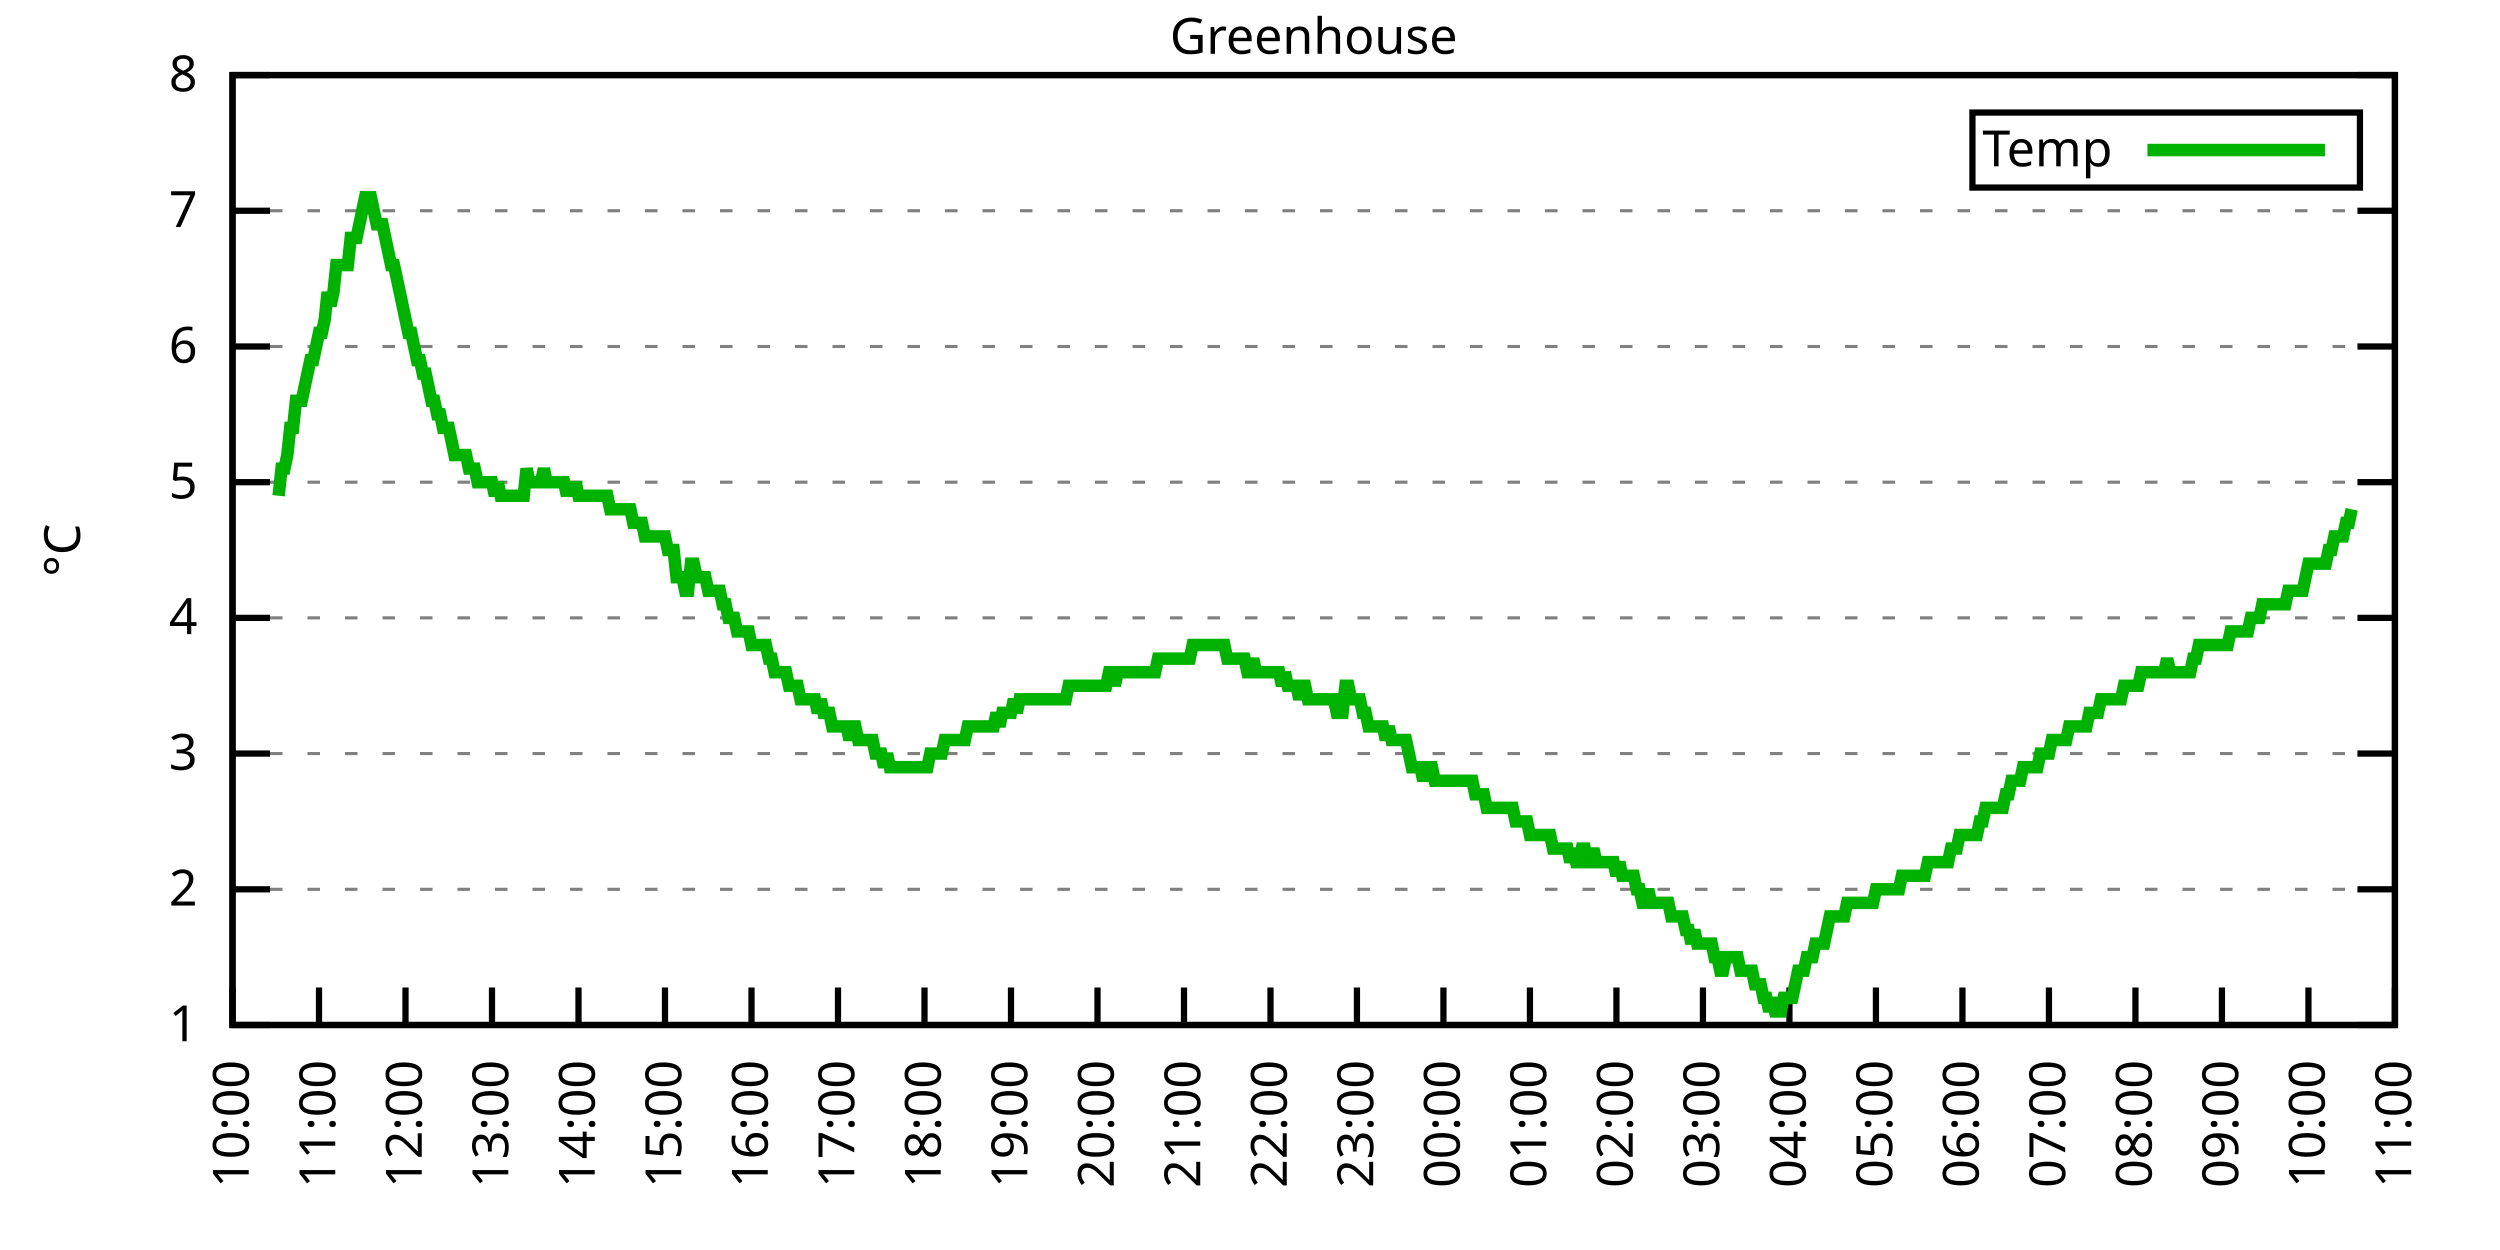
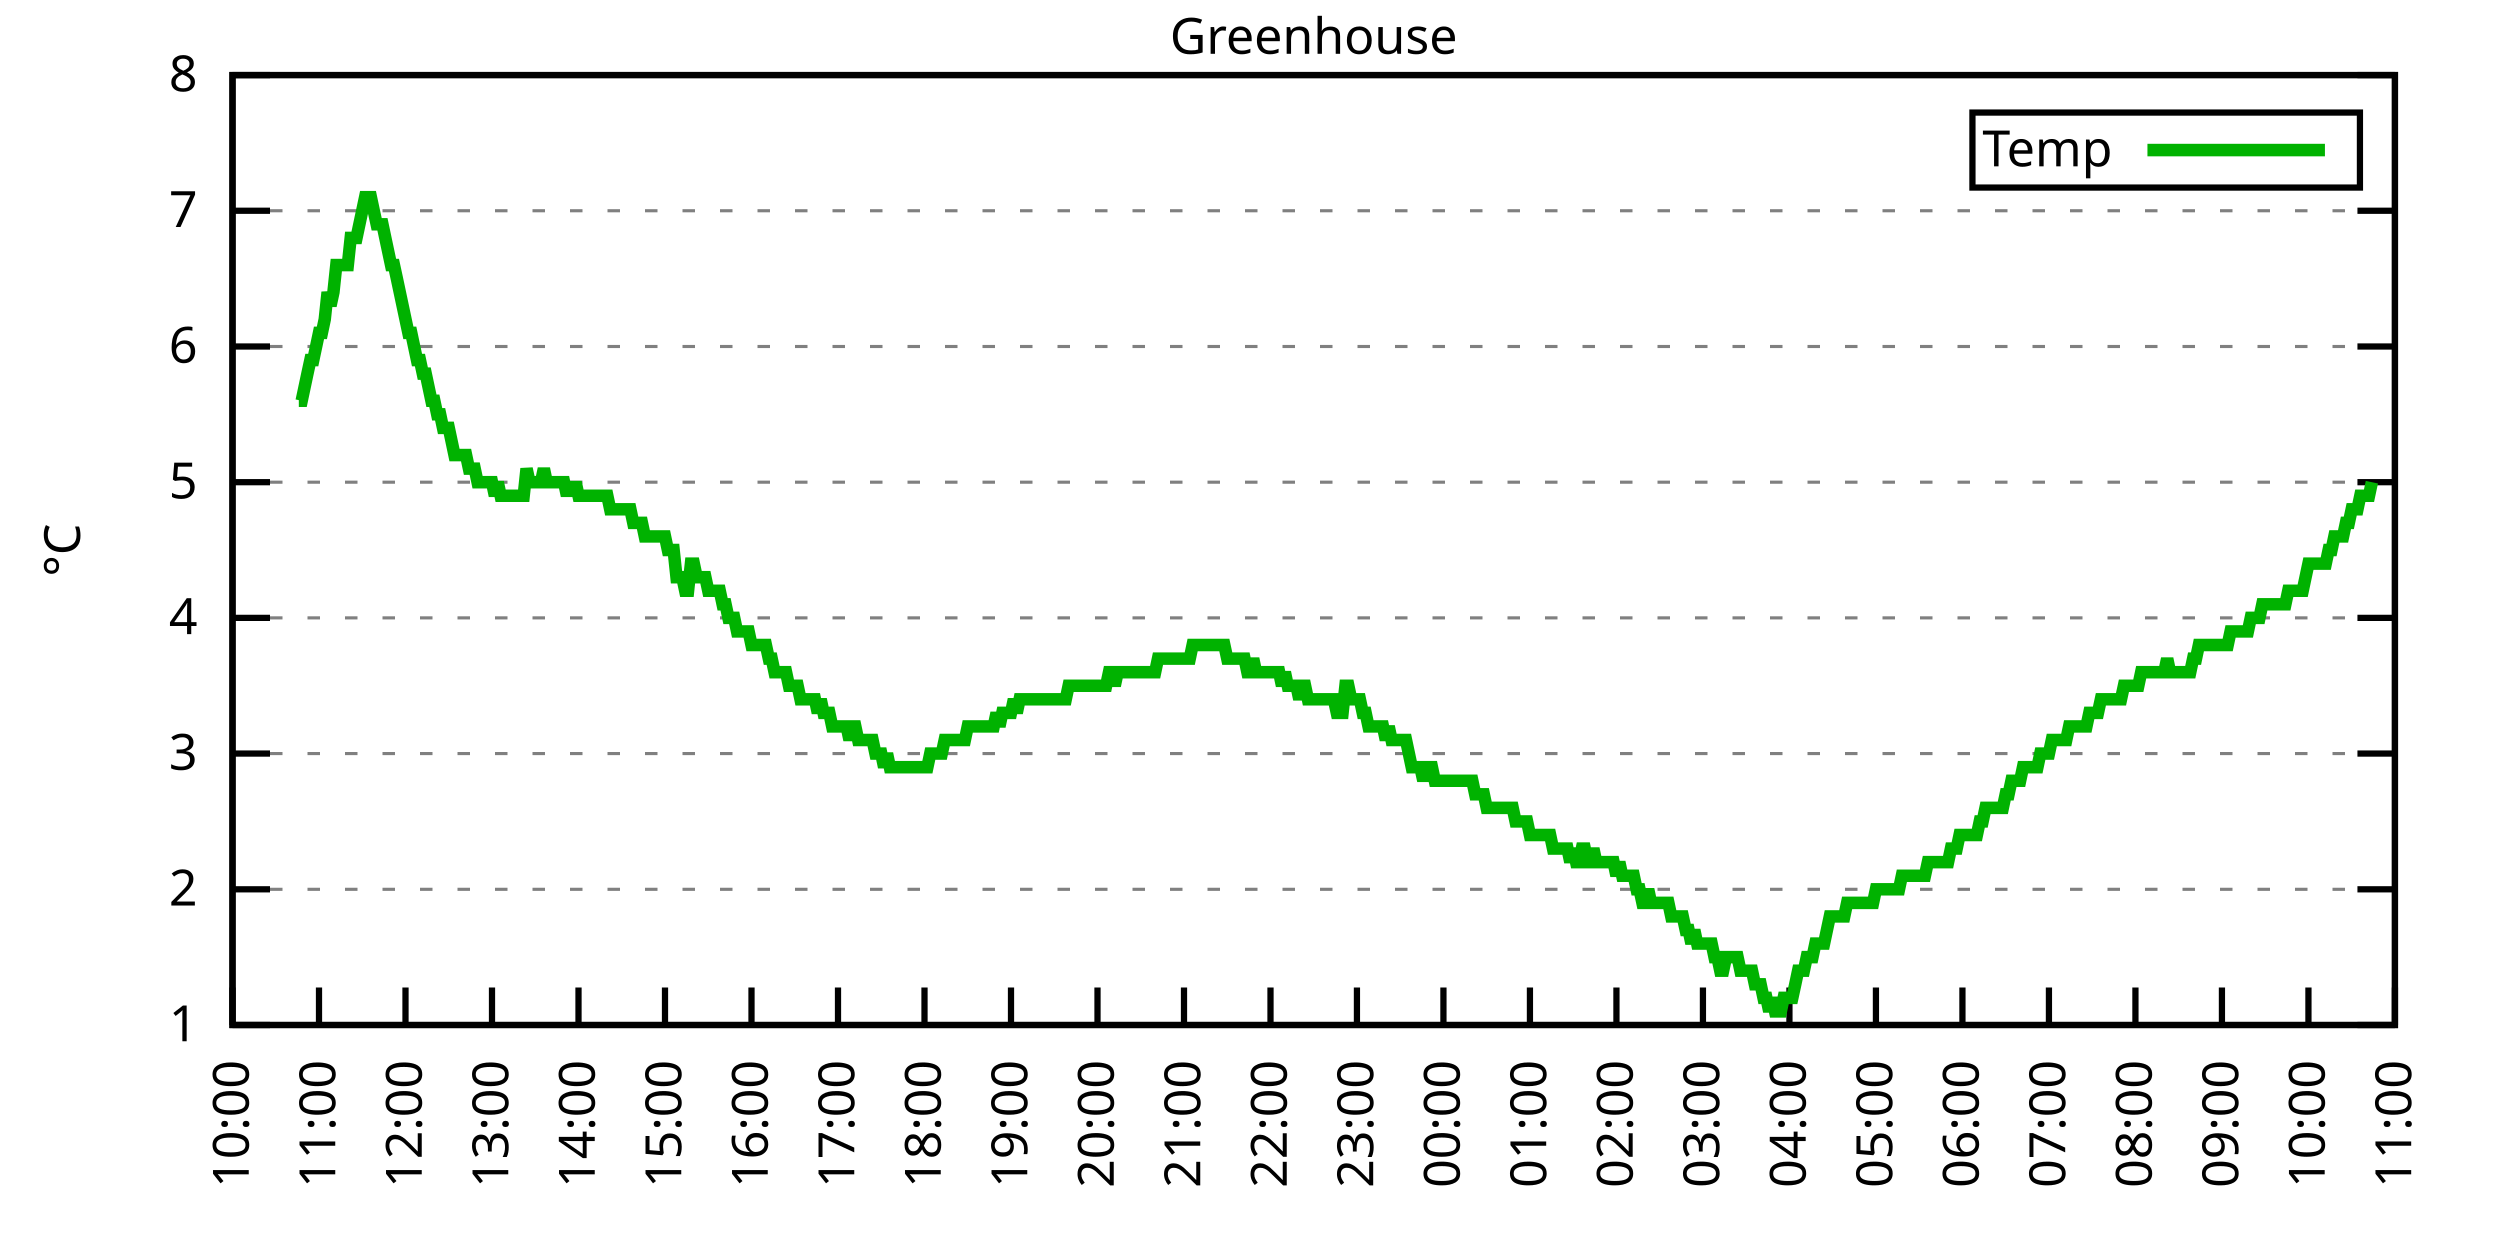
<svg xmlns="http://www.w3.org/2000/svg" xmlns:xlink="http://www.w3.org/1999/xlink" width="400" height="200" viewBox="0 0 400 200">
  <g id="gnuplot_canvas">
    <rect x="0" y="0" width="400" height="200" fill="none" />
    <defs>
      <circle id="gpDot" r="0.5" stroke-width="0.5" stroke="currentColor" />
      <path id="gpPt0" stroke-width="0.333" stroke="currentColor" d="M-1,0 h2 M0,-1 v2" />
      <path id="gpPt1" stroke-width="0.333" stroke="currentColor" d="M-1,-1 L1,1 M1,-1 L-1,1" />
      <path id="gpPt2" stroke-width="0.333" stroke="currentColor" d="M-1,0 L1,0 M0,-1 L0,1 M-1,-1 L1,1 M-1,1 L1,-1" />
      <rect id="gpPt3" stroke-width="0.333" stroke="currentColor" x="-1" y="-1" width="2" height="2" />
      <rect id="gpPt4" stroke-width="0.333" stroke="currentColor" fill="currentColor" x="-1" y="-1" width="2" height="2" />
      <circle id="gpPt5" stroke-width="0.333" stroke="currentColor" cx="0" cy="0" r="1" />
      <use xlink:href="#gpPt5" id="gpPt6" fill="currentColor" stroke="none" />
      <path id="gpPt7" stroke-width="0.333" stroke="currentColor" d="M0,-1.33 L-1.33,0.67 L1.33,0.67 z" />
      <use xlink:href="#gpPt7" id="gpPt8" fill="currentColor" stroke="none" />
      <use xlink:href="#gpPt7" id="gpPt9" stroke="currentColor" transform="rotate(180)" />
      <use xlink:href="#gpPt9" id="gpPt10" fill="currentColor" stroke="none" />
      <use xlink:href="#gpPt3" id="gpPt11" stroke="currentColor" transform="rotate(45)" />
      <use xlink:href="#gpPt11" id="gpPt12" fill="currentColor" stroke="none" />
      <path id="gpPt13" stroke-width="0.333" stroke="currentColor" d="M0,1.330 L1.265,0.411 L0.782,-1.067 L-0.782,-1.076 L-1.265,0.411 z" />
      <use xlink:href="#gpPt13" id="gpPt14" fill="currentColor" stroke="none" />
      <filter id="textbox" filterUnits="objectBoundingBox" x="0" y="0" height="1" width="1">
        <feFlood flood-color="white" flood-opacity="1" result="bgnd" />
        <feComposite in="SourceGraphic" in2="bgnd" operator="atop" />
      </filter>
      <filter id="greybox" filterUnits="objectBoundingBox" x="0" y="0" height="1" width="1">
        <feFlood flood-color="lightgrey" flood-opacity="1" result="grey" />
        <feComposite in="SourceGraphic" in2="grey" operator="atop" />
      </filter>
    </defs>
    <g fill="none" color="white" stroke="currentColor" stroke-width="1.00" stroke-linecap="butt" stroke-linejoin="miter">
</g>
    <g fill="none" color="black" stroke="currentColor" stroke-width="1.00" stroke-linecap="butt" stroke-linejoin="miter">
      <g stroke="none" shape-rendering="crispEdges">
        <polygon fill="rgb(255, 255, 255)" points="37.20,164.00 383.18,164.00 383.18,12.02 37.20,12.02 " />
      </g>
    </g>
    <g fill="none" color="black" stroke="currentColor" stroke-width="1.00" stroke-linecap="butt" stroke-linejoin="miter">
</g>
    <g fill="none" color="black" stroke="black" stroke-width="0.50" stroke-linecap="butt" stroke-linejoin="miter">
</g>
    <g fill="none" color="gray" stroke="currentColor" stroke-width="0.50" stroke-linecap="butt" stroke-linejoin="miter">
      <path stroke="gray" stroke-dasharray="2,4" class="gridline" d="M37.20,164.00 L383.19,164.00  " />
    </g>
    <g fill="none" color="gray" stroke="gray" stroke-width="1.00" stroke-linecap="butt" stroke-linejoin="miter">
</g>
    <g fill="none" color="black" stroke="currentColor" stroke-width="1.00" stroke-linecap="butt" stroke-linejoin="miter">
      <path stroke="black" d="M37.20,164.00 L43.20,164.00 M383.19,164.00 L377.19,164.00  " />
      <g transform="translate(31.60,166.60)" stroke="none" fill="black" font-family="Sans" font-size="8.00" text-anchor="end">
        <text>
          <tspan font-family="Sans"> 1</tspan>
        </text>
      </g>
    </g>
    <g fill="none" color="black" stroke="currentColor" stroke-width="1.00" stroke-linecap="butt" stroke-linejoin="miter">
</g>
    <g fill="none" color="black" stroke="black" stroke-width="0.50" stroke-linecap="butt" stroke-linejoin="miter">
</g>
    <g fill="none" color="gray" stroke="currentColor" stroke-width="0.50" stroke-linecap="butt" stroke-linejoin="miter">
      <path stroke="gray" stroke-dasharray="2,4" class="gridline" d="M37.20,142.29 L383.19,142.29  " />
    </g>
    <g fill="none" color="gray" stroke="gray" stroke-width="1.00" stroke-linecap="butt" stroke-linejoin="miter">
</g>
    <g fill="none" color="black" stroke="currentColor" stroke-width="1.00" stroke-linecap="butt" stroke-linejoin="miter">
      <path stroke="black" d="M37.20,142.29 L43.20,142.29 M383.19,142.29 L377.19,142.29  " />
      <g transform="translate(31.60,144.89)" stroke="none" fill="black" font-family="Sans" font-size="8.00" text-anchor="end">
        <text>
          <tspan font-family="Sans"> 2</tspan>
        </text>
      </g>
    </g>
    <g fill="none" color="black" stroke="currentColor" stroke-width="1.00" stroke-linecap="butt" stroke-linejoin="miter">
</g>
    <g fill="none" color="black" stroke="black" stroke-width="0.50" stroke-linecap="butt" stroke-linejoin="miter">
</g>
    <g fill="none" color="gray" stroke="currentColor" stroke-width="0.50" stroke-linecap="butt" stroke-linejoin="miter">
      <path stroke="gray" stroke-dasharray="2,4" class="gridline" d="M37.20,120.57 L383.19,120.57  " />
    </g>
    <g fill="none" color="gray" stroke="gray" stroke-width="1.00" stroke-linecap="butt" stroke-linejoin="miter">
</g>
    <g fill="none" color="black" stroke="currentColor" stroke-width="1.00" stroke-linecap="butt" stroke-linejoin="miter">
      <path stroke="black" d="M37.20,120.57 L43.20,120.57 M383.19,120.57 L377.19,120.57  " />
      <g transform="translate(31.60,123.17)" stroke="none" fill="black" font-family="Sans" font-size="8.00" text-anchor="end">
        <text>
          <tspan font-family="Sans"> 3</tspan>
        </text>
      </g>
    </g>
    <g fill="none" color="black" stroke="currentColor" stroke-width="1.00" stroke-linecap="butt" stroke-linejoin="miter">
</g>
    <g fill="none" color="black" stroke="black" stroke-width="0.50" stroke-linecap="butt" stroke-linejoin="miter">
</g>
    <g fill="none" color="gray" stroke="currentColor" stroke-width="0.50" stroke-linecap="butt" stroke-linejoin="miter">
      <path stroke="gray" stroke-dasharray="2,4" class="gridline" d="M37.20,98.86 L383.19,98.86  " />
    </g>
    <g fill="none" color="gray" stroke="gray" stroke-width="1.00" stroke-linecap="butt" stroke-linejoin="miter">
</g>
    <g fill="none" color="black" stroke="currentColor" stroke-width="1.00" stroke-linecap="butt" stroke-linejoin="miter">
      <path stroke="black" d="M37.20,98.86 L43.20,98.86 M383.19,98.86 L377.19,98.86  " />
      <g transform="translate(31.60,101.46)" stroke="none" fill="black" font-family="Sans" font-size="8.00" text-anchor="end">
        <text>
          <tspan font-family="Sans"> 4</tspan>
        </text>
      </g>
    </g>
    <g fill="none" color="black" stroke="currentColor" stroke-width="1.00" stroke-linecap="butt" stroke-linejoin="miter">
</g>
    <g fill="none" color="black" stroke="black" stroke-width="0.50" stroke-linecap="butt" stroke-linejoin="miter">
</g>
    <g fill="none" color="gray" stroke="currentColor" stroke-width="0.50" stroke-linecap="butt" stroke-linejoin="miter">
      <path stroke="gray" stroke-dasharray="2,4" class="gridline" d="M37.20,77.15 L383.19,77.15  " />
    </g>
    <g fill="none" color="gray" stroke="gray" stroke-width="1.00" stroke-linecap="butt" stroke-linejoin="miter">
</g>
    <g fill="none" color="black" stroke="currentColor" stroke-width="1.00" stroke-linecap="butt" stroke-linejoin="miter">
      <path stroke="black" d="M37.20,77.15 L43.20,77.15 M383.19,77.15 L377.19,77.15  " />
      <g transform="translate(31.60,79.75)" stroke="none" fill="black" font-family="Sans" font-size="8.00" text-anchor="end">
        <text>
          <tspan font-family="Sans"> 5</tspan>
        </text>
      </g>
    </g>
    <g fill="none" color="black" stroke="currentColor" stroke-width="1.00" stroke-linecap="butt" stroke-linejoin="miter">
</g>
    <g fill="none" color="black" stroke="black" stroke-width="0.50" stroke-linecap="butt" stroke-linejoin="miter">
</g>
    <g fill="none" color="gray" stroke="currentColor" stroke-width="0.50" stroke-linecap="butt" stroke-linejoin="miter">
      <path stroke="gray" stroke-dasharray="2,4" class="gridline" d="M37.20,55.44 L383.19,55.44  " />
    </g>
    <g fill="none" color="gray" stroke="gray" stroke-width="1.00" stroke-linecap="butt" stroke-linejoin="miter">
</g>
    <g fill="none" color="black" stroke="currentColor" stroke-width="1.00" stroke-linecap="butt" stroke-linejoin="miter">
      <path stroke="black" d="M37.20,55.44 L43.20,55.44 M383.19,55.44 L377.19,55.44  " />
      <g transform="translate(31.60,58.04)" stroke="none" fill="black" font-family="Sans" font-size="8.00" text-anchor="end">
        <text>
          <tspan font-family="Sans"> 6</tspan>
        </text>
      </g>
    </g>
    <g fill="none" color="black" stroke="currentColor" stroke-width="1.00" stroke-linecap="butt" stroke-linejoin="miter">
</g>
    <g fill="none" color="black" stroke="black" stroke-width="0.50" stroke-linecap="butt" stroke-linejoin="miter">
</g>
    <g fill="none" color="gray" stroke="currentColor" stroke-width="0.50" stroke-linecap="butt" stroke-linejoin="miter">
      <path stroke="gray" stroke-dasharray="2,4" class="gridline" d="M37.20,33.72 L383.19,33.72  " />
    </g>
    <g fill="none" color="gray" stroke="gray" stroke-width="1.00" stroke-linecap="butt" stroke-linejoin="miter">
</g>
    <g fill="none" color="black" stroke="currentColor" stroke-width="1.00" stroke-linecap="butt" stroke-linejoin="miter">
      <path stroke="black" d="M37.20,33.72 L43.20,33.72 M383.19,33.72 L377.19,33.72  " />
      <g transform="translate(31.60,36.32)" stroke="none" fill="black" font-family="Sans" font-size="8.00" text-anchor="end">
        <text>
          <tspan font-family="Sans"> 7</tspan>
        </text>
      </g>
    </g>
    <g fill="none" color="black" stroke="currentColor" stroke-width="1.00" stroke-linecap="butt" stroke-linejoin="miter">
</g>
    <g fill="none" color="black" stroke="black" stroke-width="0.50" stroke-linecap="butt" stroke-linejoin="miter">
</g>
    <g fill="none" color="gray" stroke="currentColor" stroke-width="0.50" stroke-linecap="butt" stroke-linejoin="miter">
      <path stroke="gray" stroke-dasharray="2,4" class="gridline" d="M37.20,12.01 L383.19,12.01  " />
    </g>
    <g fill="none" color="gray" stroke="gray" stroke-width="1.00" stroke-linecap="butt" stroke-linejoin="miter">
</g>
    <g fill="none" color="black" stroke="currentColor" stroke-width="1.00" stroke-linecap="butt" stroke-linejoin="miter">
      <path stroke="black" d="M37.20,12.01 L43.20,12.01 M383.19,12.01 L377.19,12.01  " />
      <g transform="translate(31.60,14.61)" stroke="none" fill="black" font-family="Sans" font-size="8.00" text-anchor="end">
        <text>
          <tspan font-family="Sans"> 8</tspan>
        </text>
      </g>
    </g>
    <g fill="none" color="black" stroke="currentColor" stroke-width="1.00" stroke-linecap="butt" stroke-linejoin="miter">
      <path stroke="black" d="M37.20,164.00 L37.20,158.00  " />
      <g transform="translate(39.80,169.60) rotate(270.00)" stroke="none" fill="black" font-family="Sans" font-size="8.00" text-anchor="end">
        <text>
          <tspan font-family="Sans">10:00</tspan>
        </text>
      </g>
    </g>
    <g fill="none" color="black" stroke="currentColor" stroke-width="1.00" stroke-linecap="butt" stroke-linejoin="miter">
      <path stroke="black" d="M51.04,164.00 L51.04,158.00  " />
      <g transform="translate(53.64,169.60) rotate(270.00)" stroke="none" fill="black" font-family="Sans" font-size="8.00" text-anchor="end">
        <text>
          <tspan font-family="Sans">11:00</tspan>
        </text>
      </g>
    </g>
    <g fill="none" color="black" stroke="currentColor" stroke-width="1.00" stroke-linecap="butt" stroke-linejoin="miter">
      <path stroke="black" d="M64.88,164.00 L64.88,158.00  " />
      <g transform="translate(67.48,169.60) rotate(270.00)" stroke="none" fill="black" font-family="Sans" font-size="8.00" text-anchor="end">
        <text>
          <tspan font-family="Sans">12:00</tspan>
        </text>
      </g>
    </g>
    <g fill="none" color="black" stroke="currentColor" stroke-width="1.00" stroke-linecap="butt" stroke-linejoin="miter">
      <path stroke="black" d="M78.72,164.00 L78.72,158.00  " />
      <g transform="translate(81.32,169.60) rotate(270.00)" stroke="none" fill="black" font-family="Sans" font-size="8.00" text-anchor="end">
        <text>
          <tspan font-family="Sans">13:00</tspan>
        </text>
      </g>
    </g>
    <g fill="none" color="black" stroke="currentColor" stroke-width="1.00" stroke-linecap="butt" stroke-linejoin="miter">
      <path stroke="black" d="M92.56,164.00 L92.56,158.00  " />
      <g transform="translate(95.16,169.60) rotate(270.00)" stroke="none" fill="black" font-family="Sans" font-size="8.00" text-anchor="end">
        <text>
          <tspan font-family="Sans">14:00</tspan>
        </text>
      </g>
    </g>
    <g fill="none" color="black" stroke="currentColor" stroke-width="1.00" stroke-linecap="butt" stroke-linejoin="miter">
      <path stroke="black" d="M106.40,164.00 L106.40,158.00  " />
      <g transform="translate(109.00,169.60) rotate(270.00)" stroke="none" fill="black" font-family="Sans" font-size="8.00" text-anchor="end">
        <text>
          <tspan font-family="Sans">15:00</tspan>
        </text>
      </g>
    </g>
    <g fill="none" color="black" stroke="currentColor" stroke-width="1.00" stroke-linecap="butt" stroke-linejoin="miter">
      <path stroke="black" d="M120.24,164.00 L120.24,158.00  " />
      <g transform="translate(122.84,169.60) rotate(270.00)" stroke="none" fill="black" font-family="Sans" font-size="8.00" text-anchor="end">
        <text>
          <tspan font-family="Sans">16:00</tspan>
        </text>
      </g>
    </g>
    <g fill="none" color="black" stroke="currentColor" stroke-width="1.00" stroke-linecap="butt" stroke-linejoin="miter">
      <path stroke="black" d="M134.08,164.00 L134.08,158.00  " />
      <g transform="translate(136.68,169.60) rotate(270.00)" stroke="none" fill="black" font-family="Sans" font-size="8.00" text-anchor="end">
        <text>
          <tspan font-family="Sans">17:00</tspan>
        </text>
      </g>
    </g>
    <g fill="none" color="black" stroke="currentColor" stroke-width="1.00" stroke-linecap="butt" stroke-linejoin="miter">
      <path stroke="black" d="M147.92,164.00 L147.92,158.00  " />
      <g transform="translate(150.52,169.60) rotate(270.00)" stroke="none" fill="black" font-family="Sans" font-size="8.00" text-anchor="end">
        <text>
          <tspan font-family="Sans">18:00</tspan>
        </text>
      </g>
    </g>
    <g fill="none" color="black" stroke="currentColor" stroke-width="1.00" stroke-linecap="butt" stroke-linejoin="miter">
      <path stroke="black" d="M161.76,164.00 L161.76,158.00  " />
      <g transform="translate(164.36,169.60) rotate(270.00)" stroke="none" fill="black" font-family="Sans" font-size="8.00" text-anchor="end">
        <text>
          <tspan font-family="Sans">19:00</tspan>
        </text>
      </g>
    </g>
    <g fill="none" color="black" stroke="currentColor" stroke-width="1.00" stroke-linecap="butt" stroke-linejoin="miter">
      <path stroke="black" d="M175.60,164.00 L175.60,158.00  " />
      <g transform="translate(178.20,169.60) rotate(270.00)" stroke="none" fill="black" font-family="Sans" font-size="8.00" text-anchor="end">
        <text>
          <tspan font-family="Sans">20:00</tspan>
        </text>
      </g>
    </g>
    <g fill="none" color="black" stroke="currentColor" stroke-width="1.00" stroke-linecap="butt" stroke-linejoin="miter">
      <path stroke="black" d="M189.44,164.00 L189.44,158.00  " />
      <g transform="translate(192.04,169.60) rotate(270.00)" stroke="none" fill="black" font-family="Sans" font-size="8.00" text-anchor="end">
        <text>
          <tspan font-family="Sans">21:00</tspan>
        </text>
      </g>
    </g>
    <g fill="none" color="black" stroke="currentColor" stroke-width="1.00" stroke-linecap="butt" stroke-linejoin="miter">
      <path stroke="black" d="M203.28,164.00 L203.28,158.00  " />
      <g transform="translate(205.88,169.60) rotate(270.00)" stroke="none" fill="black" font-family="Sans" font-size="8.00" text-anchor="end">
        <text>
          <tspan font-family="Sans">22:00</tspan>
        </text>
      </g>
    </g>
    <g fill="none" color="black" stroke="currentColor" stroke-width="1.00" stroke-linecap="butt" stroke-linejoin="miter">
      <path stroke="black" d="M217.11,164.00 L217.11,158.00  " />
      <g transform="translate(219.71,169.60) rotate(270.00)" stroke="none" fill="black" font-family="Sans" font-size="8.00" text-anchor="end">
        <text>
          <tspan font-family="Sans">23:00</tspan>
        </text>
      </g>
    </g>
    <g fill="none" color="black" stroke="currentColor" stroke-width="1.00" stroke-linecap="butt" stroke-linejoin="miter">
      <path stroke="black" d="M230.95,164.00 L230.95,158.00  " />
      <g transform="translate(233.55,169.60) rotate(270.00)" stroke="none" fill="black" font-family="Sans" font-size="8.00" text-anchor="end">
        <text>
          <tspan font-family="Sans">00:00</tspan>
        </text>
      </g>
    </g>
    <g fill="none" color="black" stroke="currentColor" stroke-width="1.00" stroke-linecap="butt" stroke-linejoin="miter">
      <path stroke="black" d="M244.79,164.00 L244.79,158.00  " />
      <g transform="translate(247.39,169.60) rotate(270.00)" stroke="none" fill="black" font-family="Sans" font-size="8.00" text-anchor="end">
        <text>
          <tspan font-family="Sans">01:00</tspan>
        </text>
      </g>
    </g>
    <g fill="none" color="black" stroke="currentColor" stroke-width="1.00" stroke-linecap="butt" stroke-linejoin="miter">
      <path stroke="black" d="M258.63,164.00 L258.63,158.00  " />
      <g transform="translate(261.23,169.60) rotate(270.00)" stroke="none" fill="black" font-family="Sans" font-size="8.00" text-anchor="end">
        <text>
          <tspan font-family="Sans">02:00</tspan>
        </text>
      </g>
    </g>
    <g fill="none" color="black" stroke="currentColor" stroke-width="1.00" stroke-linecap="butt" stroke-linejoin="miter">
      <path stroke="black" d="M272.47,164.00 L272.47,158.00  " />
      <g transform="translate(275.07,169.60) rotate(270.00)" stroke="none" fill="black" font-family="Sans" font-size="8.00" text-anchor="end">
        <text>
          <tspan font-family="Sans">03:00</tspan>
        </text>
      </g>
    </g>
    <g fill="none" color="black" stroke="currentColor" stroke-width="1.00" stroke-linecap="butt" stroke-linejoin="miter">
      <path stroke="black" d="M286.31,164.00 L286.31,158.00  " />
      <g transform="translate(288.91,169.60) rotate(270.00)" stroke="none" fill="black" font-family="Sans" font-size="8.00" text-anchor="end">
        <text>
          <tspan font-family="Sans">04:00</tspan>
        </text>
      </g>
    </g>
    <g fill="none" color="black" stroke="currentColor" stroke-width="1.00" stroke-linecap="butt" stroke-linejoin="miter">
      <path stroke="black" d="M300.15,164.00 L300.15,158.00  " />
      <g transform="translate(302.75,169.60) rotate(270.00)" stroke="none" fill="black" font-family="Sans" font-size="8.00" text-anchor="end">
        <text>
          <tspan font-family="Sans">05:00</tspan>
        </text>
      </g>
    </g>
    <g fill="none" color="black" stroke="currentColor" stroke-width="1.00" stroke-linecap="butt" stroke-linejoin="miter">
      <path stroke="black" d="M313.99,164.00 L313.99,158.00  " />
      <g transform="translate(316.59,169.60) rotate(270.00)" stroke="none" fill="black" font-family="Sans" font-size="8.00" text-anchor="end">
        <text>
          <tspan font-family="Sans">06:00</tspan>
        </text>
      </g>
    </g>
    <g fill="none" color="black" stroke="currentColor" stroke-width="1.00" stroke-linecap="butt" stroke-linejoin="miter">
      <path stroke="black" d="M327.83,164.00 L327.83,158.00  " />
      <g transform="translate(330.43,169.60) rotate(270.00)" stroke="none" fill="black" font-family="Sans" font-size="8.00" text-anchor="end">
        <text>
          <tspan font-family="Sans">07:00</tspan>
        </text>
      </g>
    </g>
    <g fill="none" color="black" stroke="currentColor" stroke-width="1.00" stroke-linecap="butt" stroke-linejoin="miter">
      <path stroke="black" d="M341.67,164.00 L341.67,158.00  " />
      <g transform="translate(344.27,169.60) rotate(270.00)" stroke="none" fill="black" font-family="Sans" font-size="8.00" text-anchor="end">
        <text>
          <tspan font-family="Sans">08:00</tspan>
        </text>
      </g>
    </g>
    <g fill="none" color="black" stroke="currentColor" stroke-width="1.00" stroke-linecap="butt" stroke-linejoin="miter">
      <path stroke="black" d="M355.51,164.00 L355.51,158.00  " />
      <g transform="translate(358.11,169.60) rotate(270.00)" stroke="none" fill="black" font-family="Sans" font-size="8.00" text-anchor="end">
        <text>
          <tspan font-family="Sans">09:00</tspan>
        </text>
      </g>
    </g>
    <g fill="none" color="black" stroke="currentColor" stroke-width="1.00" stroke-linecap="butt" stroke-linejoin="miter">
      <path stroke="black" d="M369.35,164.00 L369.35,158.00  " />
      <g transform="translate(371.95,169.60) rotate(270.00)" stroke="none" fill="black" font-family="Sans" font-size="8.00" text-anchor="end">
        <text>
          <tspan font-family="Sans">10:00</tspan>
        </text>
      </g>
    </g>
    <g fill="none" color="black" stroke="currentColor" stroke-width="1.00" stroke-linecap="butt" stroke-linejoin="miter">
      <path stroke="black" d="M383.19,164.00 L383.19,158.00  " />
      <g transform="translate(385.79,169.60) rotate(270.00)" stroke="none" fill="black" font-family="Sans" font-size="8.00" text-anchor="end">
        <text>
          <tspan font-family="Sans">11:00</tspan>
        </text>
      </g>
    </g>
    <g fill="none" color="black" stroke="currentColor" stroke-width="1.00" stroke-linecap="butt" stroke-linejoin="miter">
</g>
    <g fill="none" color="black" stroke="currentColor" stroke-width="1.00" stroke-linecap="butt" stroke-linejoin="miter">
      <path stroke="black" d="M37.20,12.01 L37.20,164.00 L383.19,164.00 L383.19,12.01 L37.20,12.01 Z  " />
    </g>
    <g fill="none" color="black" stroke="currentColor" stroke-width="1.00" stroke-linecap="butt" stroke-linejoin="miter">
</g>
    <g fill="none" color="black" stroke="currentColor" stroke-width="1.00" stroke-linecap="butt" stroke-linejoin="miter">
      <path stroke="black" d="M315.59,30.01 L315.59,18.01 L377.59,18.01 L377.59,30.01 L315.59,30.01 Z  " />
    </g>
    <g id="Greenhouse_plot_1">
      <g fill="none" color="white" stroke="black" stroke-width="2.00" stroke-linecap="butt" stroke-linejoin="miter">
</g>
      <g fill="none" color="black" stroke="currentColor" stroke-width="2.00" stroke-linecap="butt" stroke-linejoin="miter">
        <g transform="translate(337.99,26.61)" stroke="none" fill="black" font-family="Sans" font-size="8.00" text-anchor="end">
          <text>
            <tspan font-family="Sans">Temp</tspan>
          </text>
        </g>
      </g>
      <g fill="none" color="black" stroke="currentColor" stroke-width="2.00" stroke-linecap="butt" stroke-linejoin="miter">
-         <path stroke="rgb(  0, 178,   0)" d="M343.59,24.01 L371.99,24.01 M44.58,79.32 L45.04,74.98 L45.50,74.98 L45.97,72.81 L46.43,68.46 L46.89,68.46   L47.35,64.12 L47.81,64.12 L48.27,64.12 L48.73,61.95 L49.19,59.78 L49.66,57.61 L50.12,57.61 L50.58,55.44   L51.04,53.26 L51.50,53.26 L51.96,51.09 L52.42,46.75 L52.88,48.92 L53.35,46.75 L53.81,42.41 L54.27,42.41   L54.73,42.41 L55.19,42.41 L55.65,42.41 L56.11,38.07 L56.58,38.07 L57.04,38.07 L57.50,35.89 L57.96,33.72   L58.42,31.55 L58.88,31.55 L59.34,31.55 L59.80,33.72 L60.27,35.89 L60.73,35.89 L61.19,35.89 L61.65,38.07   L62.11,40.24 L62.57,42.41 L63.03,42.41 L63.50,44.58 L63.96,46.75 L64.42,48.92 L64.88,51.09 L65.34,53.26   L65.80,53.26 L66.26,55.44 L66.72,57.61 L67.19,57.61 L67.65,59.78 L68.11,59.78 L68.57,61.95 L69.03,64.12   L69.49,64.12 L69.95,66.29 L70.42,66.29 L70.88,68.46 L71.34,68.46 L71.80,68.46 L72.26,70.63 L72.72,72.81   L73.18,72.81 L73.64,72.81 L74.11,72.81 L74.57,72.81 L75.03,74.98 L75.49,74.98 L75.95,74.98 L76.41,77.15   L76.87,77.15 L77.33,77.15 L77.80,77.15 L78.26,77.15 L78.72,77.15 L79.18,79.32 L79.64,77.15 L80.10,79.32   L80.56,79.32 L81.03,79.32 L81.49,79.32 L81.95,79.32 L82.41,79.32 L82.87,79.32 L83.33,79.32 L83.79,79.32   L84.25,74.98 L84.72,77.15 L85.18,77.15 L85.64,77.15 L86.10,77.15 L86.56,77.15 L87.02,74.98 L87.48,77.15   L87.95,77.15 L88.41,77.15 L88.87,77.15 L89.33,77.15 L89.79,77.15 L90.25,77.15 L90.71,79.32 L91.17,77.15   L91.64,79.32 L92.10,77.15 L92.56,79.32 L93.02,79.32 L93.48,79.32 L93.94,79.32 L94.40,79.32 L94.87,79.32   L95.33,79.32 L95.79,79.32 L96.25,79.32 L96.71,79.32 L97.17,79.32 L97.63,81.49 L98.09,81.49 L98.56,81.49   L99.02,81.49 L99.48,81.49 L99.94,81.49 L100.40,81.49 L100.86,81.49 L101.32,83.66 L101.78,83.66 L102.25,83.66   L102.71,83.66 L103.17,85.83 L103.63,85.83 L104.09,85.83 L104.55,85.83 L105.01,85.83 L105.48,85.83 L105.94,85.83   L106.40,85.83 L106.86,88.00 L107.32,88.00 L107.78,88.00 L108.24,92.35 L108.70,92.35 L109.17,92.35 L109.63,94.52   L110.09,94.52 L110.55,90.18 L111.01,90.18 L111.47,92.35 L111.93,92.35 L112.40,92.35 L112.86,92.35 L113.32,94.52   L113.78,94.52 L114.24,94.52 L114.70,94.52 L115.16,94.52 L115.62,96.69 L116.09,96.69 L116.55,98.86 L117.01,98.86   L117.47,98.86 L117.93,101.03 L118.39,101.03 L118.85,101.03 L119.31,101.03 L119.78,101.03 L120.24,103.20 L120.70,103.20   L121.16,103.20 L121.62,103.20 L122.08,103.20 L122.54,103.20 L123.01,105.38 L123.47,105.38 L123.93,107.55 L124.39,107.55   L124.85,107.55 L125.31,107.55 L125.77,107.55 L126.23,109.72 L126.70,109.72 L127.16,109.72 L127.62,109.72 L128.08,111.89   L128.54,111.89 L129.00,111.89 L129.46,111.89 L129.93,111.89 L130.39,111.89 L130.85,114.06 L131.31,111.89 L131.77,114.06   L132.23,114.06 L132.69,114.06 L133.15,116.23 L133.62,116.23 L134.08,116.23 L134.54,116.23 L135.00,116.23 L135.46,116.23   L135.92,118.40 L136.38,116.23 L136.85,116.23 L137.31,118.40 L137.77,118.40 L138.23,118.40 L138.69,118.40 L139.15,118.40   L139.61,118.40 L140.07,120.57 L140.54,120.57 L141.00,120.57 L141.46,122.75 L141.92,120.57 L142.38,122.75 L142.84,122.75   L143.30,122.75 L143.76,122.75 L144.23,122.75 L144.69,122.75 L145.15,122.75 L145.61,122.75 L146.07,122.75 L146.53,122.75   L146.99,122.75 L147.46,122.75 L147.92,122.75 L148.38,122.75 L148.84,120.57 L149.30,120.57 L149.76,120.57 L150.22,120.57   L150.68,120.57 L151.15,118.40 L151.61,118.40 L152.07,118.40 L152.53,118.40 L152.99,118.40 L153.45,118.40 L153.91,118.40   L154.38,118.40 L154.84,116.23 L155.30,116.23 L155.76,116.23 L156.22,116.23 L156.68,116.23 L157.14,116.23 L157.60,116.23   L158.07,116.23 L158.53,116.23 L158.99,116.23 L159.45,114.06 L159.91,116.23 L160.37,114.06 L160.83,114.06 L161.30,114.06   L161.76,114.06 L162.22,111.89 L162.68,114.06 L163.14,111.89 L163.60,111.89 L164.06,111.89 L164.52,111.89 L164.99,111.89   L165.45,111.89 L165.91,111.89 L166.37,111.89 L166.83,111.89 L167.29,111.89 L167.75,111.89 L168.21,111.89 L168.68,111.89   L169.14,111.89 L169.60,111.89 L170.06,111.89 L170.52,111.89 L170.98,109.72 L171.44,109.72 L171.91,109.72 L172.37,109.72   L172.83,109.72 L173.29,109.72 L173.75,109.72 L174.21,109.72 L174.67,109.72 L175.13,109.72 L175.60,109.72 L176.06,109.72   L176.52,109.72 L176.98,109.72 L177.44,107.55 L177.90,107.55 L178.36,109.72 L178.83,107.55 L179.29,107.55 L179.75,107.55   L180.21,107.55 L180.67,107.55 L181.13,107.55 L181.59,107.55 L182.05,107.55 L182.52,107.55 L182.98,107.55 L183.44,107.55   L183.90,107.55 L184.36,107.55 L184.82,107.55 L185.28,105.38 L185.75,105.38 L186.21,105.38 L186.67,105.38 L187.13,105.38   L187.59,105.38 L188.05,105.38 L188.51,105.38 L188.97,105.38 L189.44,105.38 L189.90,105.38 L190.36,105.38 L190.82,103.20   L191.28,103.20 L191.74,103.20 L192.20,103.20 L192.66,103.20 L193.13,103.20 L193.59,103.20 L194.05,103.20 L194.51,103.20   L194.97,103.20 L195.43,103.20 L195.89,103.20 L196.36,105.38 L196.82,105.38 L197.28,105.38 L197.74,105.38 L198.20,105.38   L198.66,105.38 L199.12,105.38 L199.58,107.55 L200.05,107.55 L200.51,105.38 L200.97,107.55 L201.43,107.55 L201.89,107.55   L202.35,107.55 L202.81,107.55 L203.28,107.55 L203.74,107.55 L204.20,107.55 L204.66,107.55 L205.12,109.72 L205.58,107.55   L206.04,109.72 L206.50,109.72 L206.97,109.72 L207.43,109.72 L207.89,111.89 L208.35,109.72 L208.81,109.72 L209.27,111.89   L209.73,111.89 L210.20,111.89 L210.66,111.89 L211.12,111.89 L211.58,111.89 L212.04,111.89 L212.50,111.89 L212.96,111.89   L213.42,111.89 L213.89,114.06 L214.35,114.06 L214.81,114.06 L215.27,109.72 L215.73,109.72 L216.19,111.89 L216.65,111.89   L217.11,111.89 L217.58,111.89 L218.04,114.06 L218.50,114.06 L218.96,116.23 L219.42,116.23 L219.88,116.23 L220.34,116.23   L220.81,116.23 L221.27,116.23 L221.73,118.40 L222.19,116.23 L222.65,118.40 L223.11,118.40 L223.57,118.40 L224.03,118.40   L224.50,118.40 L224.96,118.40 L225.42,120.57 L225.88,122.75 L226.34,122.75 L226.80,122.75 L227.26,122.75 L227.73,124.92   L228.19,122.75 L228.65,122.75 L229.11,122.75 L229.57,124.92 L230.03,124.92 L230.49,124.92 L230.95,124.92 L231.42,124.92   L231.88,124.92 L232.34,124.92 L232.80,124.92 L233.26,124.92 L233.72,124.92 L234.18,124.92 L234.64,124.92 L235.11,124.92   L235.57,124.92 L236.03,127.09 L236.49,127.09 L236.95,127.09 L237.41,127.09 L237.87,129.26 L238.34,129.26 L238.80,129.26   L239.26,129.26 L239.72,129.26 L240.18,129.26 L240.64,129.26 L241.10,129.26 L241.56,129.26 L242.03,129.26 L242.49,131.43   L242.95,131.43 L243.41,131.43 L243.87,131.43 L244.33,131.43 L244.79,133.60 L245.26,133.60 L245.72,133.60 L246.18,133.60   L246.64,133.60 L247.10,133.60 L247.56,133.60 L248.02,133.60 L248.48,135.77 L248.95,135.77 L249.41,135.77 L249.87,135.77   L250.33,135.77 L250.79,135.77 L251.25,137.94 L251.71,135.77 L252.18,137.94 L252.64,137.94 L253.10,135.77 L253.56,135.77   L254.02,137.94 L254.48,137.94 L254.94,135.77 L255.40,137.94 L255.87,137.94 L256.33,137.94 L256.79,137.94 L257.25,137.94   L257.71,137.94 L258.17,137.94 L258.63,140.12 L259.09,137.94 L259.56,140.12 L260.02,140.12 L260.48,140.12 L260.94,140.12   L261.40,140.12 L261.86,142.29 L262.32,142.29 L262.79,144.46 L263.25,144.46 L263.71,142.29 L264.17,144.46 L264.63,144.46   L265.09,144.46 L265.55,144.46 L266.01,144.46 L266.48,144.46 L266.94,144.46 L267.40,146.63 L267.86,146.63 L268.32,146.63   L268.78,146.63 L269.24,146.63 L269.71,148.80 L270.17,148.80 L270.63,150.97 L271.09,148.80 L271.55,150.97 L272.01,150.97   L272.47,150.97 L272.93,150.97 L273.40,150.97 L273.86,150.97 L274.32,153.14 L274.78,153.14 L275.24,155.31 L275.70,155.31   L276.16,153.14 L276.63,153.14 L277.09,153.14 L277.55,153.14 L278.01,153.14 L278.47,155.31 L278.93,155.31 L279.39,155.31   L279.85,155.31 L280.32,155.31 L280.78,157.49 L281.24,157.49 L281.70,157.49 L282.16,159.66 L282.62,159.66 L283.08,161.83   L283.54,159.66 L284.01,161.83 L284.47,161.83 L284.93,161.83 L285.39,159.66 L285.85,159.66 L286.31,159.66 L286.77,159.66   L287.24,157.49 L287.70,155.31 L288.16,155.31 L288.62,155.31 L289.08,153.14 L289.54,153.14 L290.00,153.14 L290.46,150.97   L290.93,150.97 L291.39,150.97 L291.85,150.97 L292.31,148.80 L292.77,146.63 L293.23,146.63 L293.69,146.63 L294.16,146.63   L294.62,146.63 L295.08,146.63 L295.54,144.46 L296.00,144.46 L296.46,144.46 L296.92,144.46 L297.38,144.46 L297.85,144.46   L298.31,144.46 L298.77,144.46 L299.23,144.46 L299.69,144.46 L300.15,142.29 L300.61,142.29 L301.08,142.29 L301.54,142.29   L302.00,142.29 L302.46,142.29 L302.92,142.29 L303.38,142.29 L303.84,142.29 L304.30,140.12 L304.77,140.12 L305.23,140.12   L305.69,140.12 L306.15,140.12 L306.61,140.12 L307.07,140.12 L307.53,140.12 L307.99,140.12 L308.46,137.94 L308.92,137.94   L309.38,137.94 L309.84,137.94 L310.30,137.94 L310.76,137.94 L311.22,137.94 L311.69,137.94 L312.15,135.77 L312.61,135.77   L313.07,135.77 L313.53,133.60 L313.99,133.60 L314.45,133.60 L314.91,133.60 L315.38,133.60 L315.84,133.60 L316.30,133.60   L316.76,131.43 L317.22,131.43 L317.68,129.26 L318.14,129.26 L318.61,129.26 L319.07,129.26 L319.53,129.26 L319.99,129.26   L320.45,129.26 L320.91,127.09 L321.37,127.09 L321.83,124.92 L322.30,124.92 L322.76,124.92 L323.22,124.92 L323.68,122.75   L324.14,122.75 L324.60,122.75 L325.06,122.75 L325.53,122.75 L325.99,122.75 L326.45,120.57 L326.91,120.57 L327.37,120.57   L327.83,120.57 L328.29,118.40 L328.75,118.40 L329.22,118.40 L329.68,118.40 L330.14,118.40 L330.60,118.40 L331.06,116.23   L331.52,116.23 L331.98,116.23 L332.44,116.23 L332.91,116.23 L333.37,116.23 L333.83,116.23 L334.29,114.06 L334.75,114.06   L335.21,114.06 L335.67,114.06 L336.14,111.89 L336.60,111.89 L337.06,111.89 L337.52,111.89 L337.98,111.89 L338.44,111.89   L338.90,111.89 L339.36,111.89 L339.83,109.72 L340.29,109.72 L340.75,109.72 L341.21,109.72 L341.67,109.72 L342.13,109.72   L342.59,107.55 L343.06,107.55 L343.52,107.55 L343.98,107.55 L344.44,107.55 L344.90,107.55 L345.36,107.55 L345.82,107.55   L346.28,107.55 L346.75,105.38 L347.21,107.55 L347.67,107.55 L348.13,107.55 L348.59,107.55 L349.05,107.55 L349.51,107.55   L349.97,107.55 L350.44,107.55 L350.90,105.38 L351.36,105.38 L351.82,103.20 L352.28,103.20 L352.74,103.20 L353.20,103.20   L353.67,103.20 L354.13,103.20 L354.59,103.20 L355.05,103.20 L355.51,103.20 L355.97,103.20 L356.43,103.20 L356.89,101.03   L357.36,101.03 L357.82,101.03 L358.28,101.03 L358.74,101.03 L359.20,101.03 L359.66,101.03 L360.12,98.86 L360.59,98.86   L361.05,98.86 L361.51,98.86 L361.97,96.69 L362.43,96.69 L362.89,96.69 L363.35,96.69 L363.81,96.69 L364.28,96.69   L364.74,96.69 L365.20,96.69 L365.66,96.69 L366.12,94.52 L366.58,94.52 L367.04,94.52 L367.51,94.52 L367.97,94.52   L368.43,94.52 L368.89,92.35 L369.35,90.18 L369.81,90.18 L370.27,90.18 L370.73,90.18 L371.20,90.18 L371.66,90.18   L372.12,90.18 L372.58,88.00 L373.04,88.00 L373.50,85.83 L373.96,85.83 L374.42,85.83 L374.89,85.83 L375.35,83.66   L375.81,83.66 L376.27,81.49  " />
+         <path stroke="rgb(  0, 178,   0)" d="M343.59,24.01 L371.99,24.01 M47.81,64.12 L48.27,64.12 L48.73,61.95 L49.19,59.78 L49.66,57.61 L50.12,57.61   L50.58,55.44 L51.04,53.26 L51.50,53.26 L51.96,51.09 L52.42,46.75 L52.88,48.92 L53.35,46.75 L53.81,42.41   L54.27,42.41 L54.73,42.41 L55.19,42.41 L55.65,42.41 L56.11,38.07 L56.58,38.07 L57.04,38.07 L57.50,35.89   L57.96,33.72 L58.42,31.55 L58.88,31.55 L59.34,31.55 L59.80,33.72 L60.27,35.89 L60.73,35.89 L61.19,35.89   L61.65,38.07 L62.11,40.24 L62.57,42.41 L63.03,42.41 L63.50,44.58 L63.96,46.75 L64.42,48.92 L64.88,51.09   L65.34,53.26 L65.80,53.26 L66.26,55.44 L66.72,57.61 L67.19,57.61 L67.65,59.78 L68.11,59.78 L68.57,61.95   L69.03,64.12 L69.49,64.12 L69.95,66.29 L70.42,66.29 L70.88,68.46 L71.34,68.46 L71.80,68.46 L72.26,70.63   L72.72,72.81 L73.18,72.81 L73.64,72.81 L74.11,72.81 L74.57,72.81 L75.03,74.98 L75.49,74.98 L75.95,74.98   L76.41,77.15 L76.87,77.15 L77.33,77.15 L77.80,77.15 L78.26,77.15 L78.72,77.15 L79.18,79.32 L79.64,77.15   L80.10,79.32 L80.56,79.32 L81.03,79.32 L81.49,79.32 L81.95,79.32 L82.41,79.32 L82.87,79.32 L83.33,79.32   L83.79,79.32 L84.25,74.98 L84.72,77.15 L85.18,77.15 L85.64,77.15 L86.10,77.15 L86.56,77.15 L87.02,74.98   L87.48,77.15 L87.95,77.15 L88.41,77.15 L88.87,77.15 L89.33,77.15 L89.79,77.15 L90.25,77.15 L90.71,79.32   L91.17,77.15 L91.64,79.32 L92.10,77.15 L92.56,79.32 L93.02,79.32 L93.48,79.32 L93.94,79.32 L94.40,79.32   L94.87,79.32 L95.33,79.32 L95.79,79.32 L96.25,79.32 L96.71,79.32 L97.17,79.32 L97.63,81.49 L98.09,81.49   L98.56,81.49 L99.02,81.49 L99.48,81.49 L99.94,81.49 L100.40,81.49 L100.86,81.49 L101.32,83.66 L101.78,83.66   L102.25,83.66 L102.71,83.66 L103.17,85.83 L103.63,85.83 L104.09,85.83 L104.55,85.83 L105.01,85.83 L105.48,85.83   L105.94,85.83 L106.40,85.83 L106.86,88.00 L107.32,88.00 L107.78,88.00 L108.24,92.35 L108.70,92.35 L109.17,92.35   L109.63,94.52 L110.09,94.52 L110.55,90.18 L111.01,90.18 L111.47,92.35 L111.93,92.35 L112.40,92.35 L112.86,92.35   L113.32,94.52 L113.78,94.52 L114.24,94.52 L114.70,94.52 L115.16,94.52 L115.62,96.69 L116.09,96.69 L116.55,98.86   L117.01,98.86 L117.47,98.86 L117.93,101.03 L118.39,101.03 L118.85,101.03 L119.31,101.03 L119.78,101.03 L120.24,103.20   L120.70,103.20 L121.16,103.20 L121.62,103.20 L122.08,103.20 L122.54,103.20 L123.01,105.38 L123.47,105.38 L123.93,107.55   L124.39,107.55 L124.85,107.55 L125.31,107.55 L125.77,107.55 L126.23,109.72 L126.70,109.72 L127.16,109.72 L127.62,109.72   L128.08,111.89 L128.54,111.89 L129.00,111.89 L129.46,111.89 L129.93,111.89 L130.39,111.89 L130.85,114.06 L131.31,111.89   L131.77,114.06 L132.23,114.06 L132.69,114.06 L133.15,116.23 L133.62,116.23 L134.08,116.23 L134.54,116.23 L135.00,116.23   L135.46,116.23 L135.92,118.40 L136.38,116.23 L136.85,116.23 L137.31,118.40 L137.77,118.40 L138.23,118.40 L138.69,118.40   L139.15,118.40 L139.61,118.40 L140.07,120.57 L140.54,120.57 L141.00,120.57 L141.46,122.75 L141.92,120.57 L142.38,122.75   L142.84,122.75 L143.30,122.75 L143.76,122.75 L144.23,122.75 L144.69,122.75 L145.15,122.75 L145.61,122.75 L146.07,122.75   L146.53,122.75 L146.99,122.75 L147.46,122.75 L147.92,122.75 L148.38,122.75 L148.84,120.57 L149.30,120.57 L149.76,120.57   L150.22,120.57 L150.68,120.57 L151.15,118.40 L151.61,118.40 L152.07,118.40 L152.53,118.40 L152.99,118.40 L153.45,118.40   L153.91,118.40 L154.38,118.40 L154.84,116.23 L155.30,116.23 L155.76,116.23 L156.22,116.23 L156.68,116.23 L157.14,116.23   L157.60,116.23 L158.07,116.23 L158.53,116.23 L158.99,116.23 L159.45,114.06 L159.91,116.23 L160.37,114.06 L160.83,114.06   L161.30,114.06 L161.76,114.06 L162.22,111.89 L162.68,114.06 L163.14,111.89 L163.60,111.89 L164.06,111.89 L164.52,111.89   L164.99,111.89 L165.45,111.89 L165.91,111.89 L166.37,111.89 L166.83,111.89 L167.29,111.89 L167.75,111.89 L168.21,111.89   L168.68,111.89 L169.14,111.89 L169.60,111.89 L170.06,111.89 L170.52,111.89 L170.98,109.72 L171.44,109.72 L171.91,109.72   L172.37,109.72 L172.83,109.72 L173.29,109.72 L173.75,109.72 L174.21,109.72 L174.67,109.72 L175.13,109.72 L175.60,109.72   L176.06,109.72 L176.52,109.72 L176.98,109.72 L177.44,107.55 L177.90,107.55 L178.36,109.72 L178.83,107.55 L179.29,107.55   L179.75,107.55 L180.21,107.55 L180.67,107.55 L181.13,107.55 L181.59,107.55 L182.05,107.55 L182.52,107.55 L182.98,107.55   L183.44,107.55 L183.90,107.55 L184.36,107.55 L184.82,107.55 L185.28,105.38 L185.75,105.38 L186.21,105.38 L186.67,105.38   L187.13,105.38 L187.59,105.38 L188.05,105.38 L188.51,105.38 L188.97,105.38 L189.44,105.38 L189.90,105.38 L190.36,105.38   L190.82,103.20 L191.28,103.20 L191.74,103.20 L192.20,103.20 L192.66,103.20 L193.13,103.20 L193.59,103.20 L194.05,103.20   L194.51,103.20 L194.97,103.20 L195.43,103.20 L195.89,103.20 L196.36,105.38 L196.82,105.38 L197.28,105.38 L197.74,105.38   L198.20,105.38 L198.66,105.38 L199.12,105.38 L199.58,107.55 L200.05,107.55 L200.51,105.38 L200.97,107.55 L201.43,107.55   L201.89,107.55 L202.35,107.55 L202.81,107.55 L203.28,107.55 L203.74,107.55 L204.20,107.55 L204.66,107.55 L205.12,109.72   L205.58,107.55 L206.04,109.72 L206.50,109.72 L206.97,109.72 L207.43,109.72 L207.89,111.89 L208.35,109.72 L208.81,109.72   L209.27,111.89 L209.73,111.89 L210.20,111.89 L210.66,111.89 L211.12,111.89 L211.58,111.89 L212.04,111.89 L212.50,111.89   L212.96,111.89 L213.42,111.89 L213.89,114.06 L214.35,114.06 L214.81,114.06 L215.27,109.72 L215.73,109.72 L216.19,111.89   L216.65,111.89 L217.11,111.89 L217.58,111.89 L218.04,114.06 L218.50,114.06 L218.96,116.23 L219.42,116.23 L219.88,116.23   L220.34,116.23 L220.81,116.23 L221.27,116.23 L221.73,118.40 L222.19,116.23 L222.65,118.40 L223.11,118.40 L223.57,118.40   L224.03,118.40 L224.50,118.40 L224.96,118.40 L225.42,120.57 L225.88,122.75 L226.34,122.75 L226.80,122.75 L227.26,122.75   L227.73,124.92 L228.19,122.75 L228.65,122.75 L229.11,122.75 L229.57,124.92 L230.03,124.92 L230.49,124.92 L230.95,124.92   L231.42,124.92 L231.88,124.92 L232.34,124.92 L232.80,124.92 L233.26,124.92 L233.72,124.92 L234.18,124.92 L234.64,124.92   L235.11,124.92 L235.57,124.92 L236.03,127.09 L236.49,127.09 L236.95,127.09 L237.41,127.09 L237.87,129.26 L238.34,129.26   L238.80,129.26 L239.26,129.26 L239.72,129.26 L240.18,129.26 L240.64,129.26 L241.10,129.26 L241.56,129.26 L242.03,129.26   L242.49,131.43 L242.95,131.43 L243.41,131.43 L243.87,131.43 L244.33,131.43 L244.79,133.60 L245.26,133.60 L245.72,133.60   L246.18,133.60 L246.64,133.60 L247.10,133.60 L247.56,133.60 L248.02,133.60 L248.48,135.77 L248.95,135.77 L249.41,135.77   L249.87,135.77 L250.33,135.77 L250.79,135.77 L251.25,137.94 L251.71,135.77 L252.18,137.94 L252.64,137.94 L253.10,135.77   L253.56,135.77 L254.02,137.94 L254.48,137.94 L254.94,135.77 L255.40,137.94 L255.87,137.94 L256.33,137.94 L256.79,137.94   L257.25,137.94 L257.71,137.94 L258.17,137.94 L258.63,140.12 L259.09,137.94 L259.56,140.12 L260.02,140.12 L260.48,140.12   L260.94,140.12 L261.40,140.12 L261.86,142.29 L262.32,142.29 L262.79,144.46 L263.25,144.46 L263.71,142.29 L264.17,144.46   L264.63,144.46 L265.09,144.46 L265.55,144.46 L266.01,144.46 L266.48,144.46 L266.94,144.46 L267.40,146.63 L267.86,146.63   L268.32,146.63 L268.78,146.63 L269.24,146.63 L269.71,148.80 L270.17,148.80 L270.63,150.97 L271.09,148.80 L271.55,150.97   L272.01,150.97 L272.47,150.97 L272.93,150.97 L273.40,150.97 L273.86,150.97 L274.32,153.14 L274.78,153.14 L275.24,155.31   L275.70,155.31 L276.16,153.14 L276.63,153.14 L277.09,153.14 L277.55,153.14 L278.01,153.14 L278.47,155.31 L278.93,155.31   L279.39,155.31 L279.85,155.31 L280.32,155.31 L280.78,157.49 L281.24,157.49 L281.70,157.49 L282.16,159.66 L282.62,159.66   L283.08,161.83 L283.54,159.66 L284.01,161.83 L284.47,161.83 L284.93,161.83 L285.39,159.66 L285.85,159.66 L286.31,159.66   L286.77,159.66 L287.24,157.49 L287.70,155.31 L288.16,155.31 L288.62,155.31 L289.08,153.14 L289.54,153.14 L290.00,153.14   L290.46,150.97 L290.93,150.97 L291.39,150.97 L291.85,150.97 L292.31,148.80 L292.77,146.63 L293.23,146.63 L293.69,146.63   L294.16,146.63 L294.62,146.63 L295.08,146.63 L295.54,144.46 L296.00,144.46 L296.46,144.46 L296.92,144.46 L297.38,144.46   L297.85,144.46 L298.31,144.46 L298.77,144.46 L299.23,144.46 L299.69,144.46 L300.15,142.29 L300.61,142.29 L301.08,142.29   L301.54,142.29 L302.00,142.29 L302.46,142.29 L302.92,142.29 L303.38,142.29 L303.84,142.29 L304.30,140.12 L304.77,140.12   L305.23,140.12 L305.69,140.12 L306.15,140.12 L306.61,140.12 L307.07,140.12 L307.53,140.12 L307.99,140.12 L308.46,137.94   L308.92,137.94 L309.38,137.94 L309.84,137.94 L310.30,137.94 L310.76,137.94 L311.22,137.94 L311.69,137.94 L312.15,135.77   L312.61,135.77 L313.07,135.77 L313.53,133.60 L313.99,133.60 L314.45,133.60 L314.91,133.60 L315.38,133.60 L315.84,133.60   L316.30,133.60 L316.76,131.43 L317.22,131.43 L317.68,129.26 L318.14,129.26 L318.61,129.26 L319.07,129.26 L319.53,129.26   L319.99,129.26 L320.45,129.26 L320.91,127.09 L321.37,127.09 L321.83,124.92 L322.30,124.92 L322.76,124.92 L323.22,124.92   L323.68,122.75 L324.14,122.75 L324.60,122.75 L325.06,122.75 L325.53,122.75 L325.99,122.75 L326.45,120.57 L326.91,120.57   L327.37,120.57 L327.83,120.57 L328.29,118.40 L328.75,118.40 L329.22,118.40 L329.68,118.40 L330.14,118.40 L330.60,118.40   L331.06,116.23 L331.52,116.23 L331.98,116.23 L332.44,116.23 L332.91,116.23 L333.37,116.23 L333.83,116.23 L334.29,114.06   L334.75,114.06 L335.21,114.06 L335.67,114.06 L336.14,111.89 L336.60,111.89 L337.06,111.89 L337.52,111.89 L337.98,111.89   L338.44,111.89 L338.90,111.89 L339.36,111.89 L339.83,109.72 L340.29,109.72 L340.75,109.72 L341.21,109.72 L341.67,109.72   L342.13,109.72 L342.59,107.55 L343.06,107.55 L343.52,107.55 L343.98,107.55 L344.44,107.55 L344.90,107.55 L345.36,107.55   L345.82,107.55 L346.28,107.55 L346.75,105.38 L347.21,107.55 L347.67,107.55 L348.13,107.55 L348.59,107.55 L349.05,107.55   L349.51,107.55 L349.97,107.55 L350.44,107.55 L350.90,105.38 L351.36,105.38 L351.82,103.20 L352.28,103.20 L352.74,103.20   L353.20,103.20 L353.67,103.20 L354.13,103.20 L354.59,103.20 L355.05,103.20 L355.51,103.20 L355.97,103.20 L356.43,103.20   L356.89,101.03 L357.36,101.03 L357.82,101.03 L358.28,101.03 L358.74,101.03 L359.20,101.03 L359.66,101.03 L360.12,98.86   L360.59,98.86 L361.05,98.86 L361.51,98.86 L361.97,96.69 L362.43,96.69 L362.89,96.69 L363.35,96.69 L363.81,96.69   L364.28,96.69 L364.74,96.69 L365.20,96.69 L365.66,96.69 L366.12,94.52 L366.58,94.52 L367.04,94.52 L367.51,94.52   L367.97,94.52 L368.43,94.52 L368.89,92.35 L369.35,90.18 L369.81,90.18 L370.27,90.18 L370.73,90.18 L371.20,90.18   L371.66,90.18 L372.12,90.18 L372.58,88.00 L373.04,88.00 L373.50,85.83 L373.96,85.83 L374.42,85.83 L374.89,85.83   L375.35,83.66 L375.81,83.66 L376.27,81.49 L376.73,81.49 L377.19,81.49 L377.65,79.32 L378.12,79.32 L378.58,79.32   L379.04,79.32 L379.50,77.15  " />
      </g>
    </g>
    <g fill="none" color="black" stroke="currentColor" stroke-width="2.00" stroke-linecap="butt" stroke-linejoin="miter">
</g>
    <g fill="none" color="black" stroke="black" stroke-width="1.00" stroke-linecap="butt" stroke-linejoin="miter">
</g>
    <g fill="none" color="black" stroke="currentColor" stroke-width="1.00" stroke-linecap="butt" stroke-linejoin="miter">
      <path stroke="black" d="M37.20,12.01 L37.20,164.00 L383.19,164.00 L383.19,12.01 L37.20,12.01 Z  " />
      <g transform="translate(12.80,88.01) rotate(270.00)" stroke="none" fill="black" font-family="Sans" font-size="8.00" text-anchor="middle">
        <text>
          <tspan font-family="Sans">°C</tspan>
        </text>
      </g>
    </g>
    <g fill="none" color="black" stroke="currentColor" stroke-width="1.00" stroke-linecap="butt" stroke-linejoin="miter">
</g>
    <g fill="none" color="black" stroke="currentColor" stroke-width="1.00" stroke-linecap="butt" stroke-linejoin="miter">
      <g transform="translate(210.19,8.61)" stroke="none" fill="black" font-family="Sans" font-size="8.00" text-anchor="middle">
        <text>
          <tspan font-family="Sans">Greenhouse</tspan>
        </text>
      </g>
    </g>
    <g fill="none" color="black" stroke="currentColor" stroke-width="1.00" stroke-linecap="butt" stroke-linejoin="miter">
</g>
  </g>
</svg>
